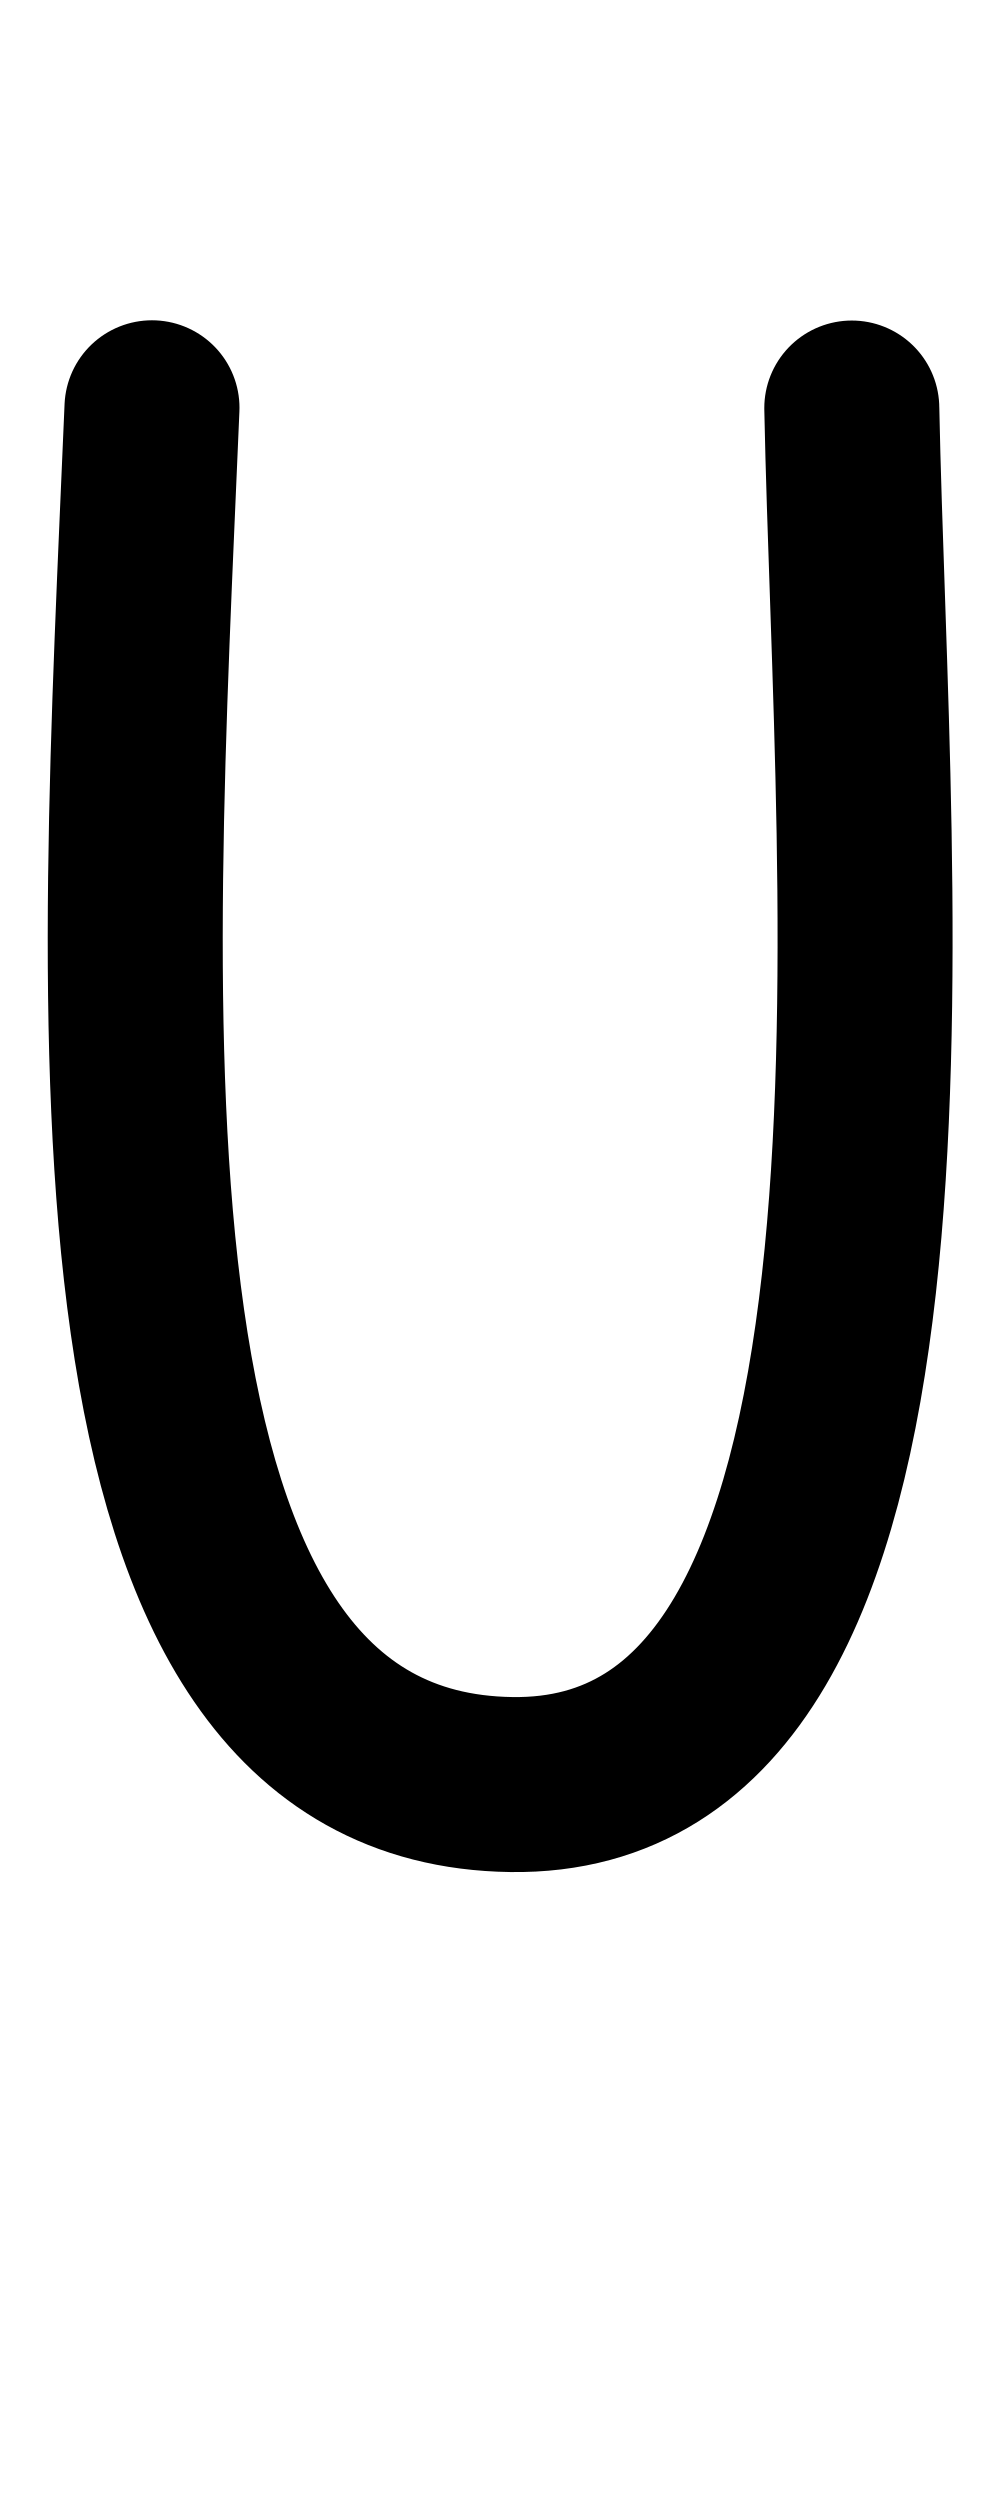
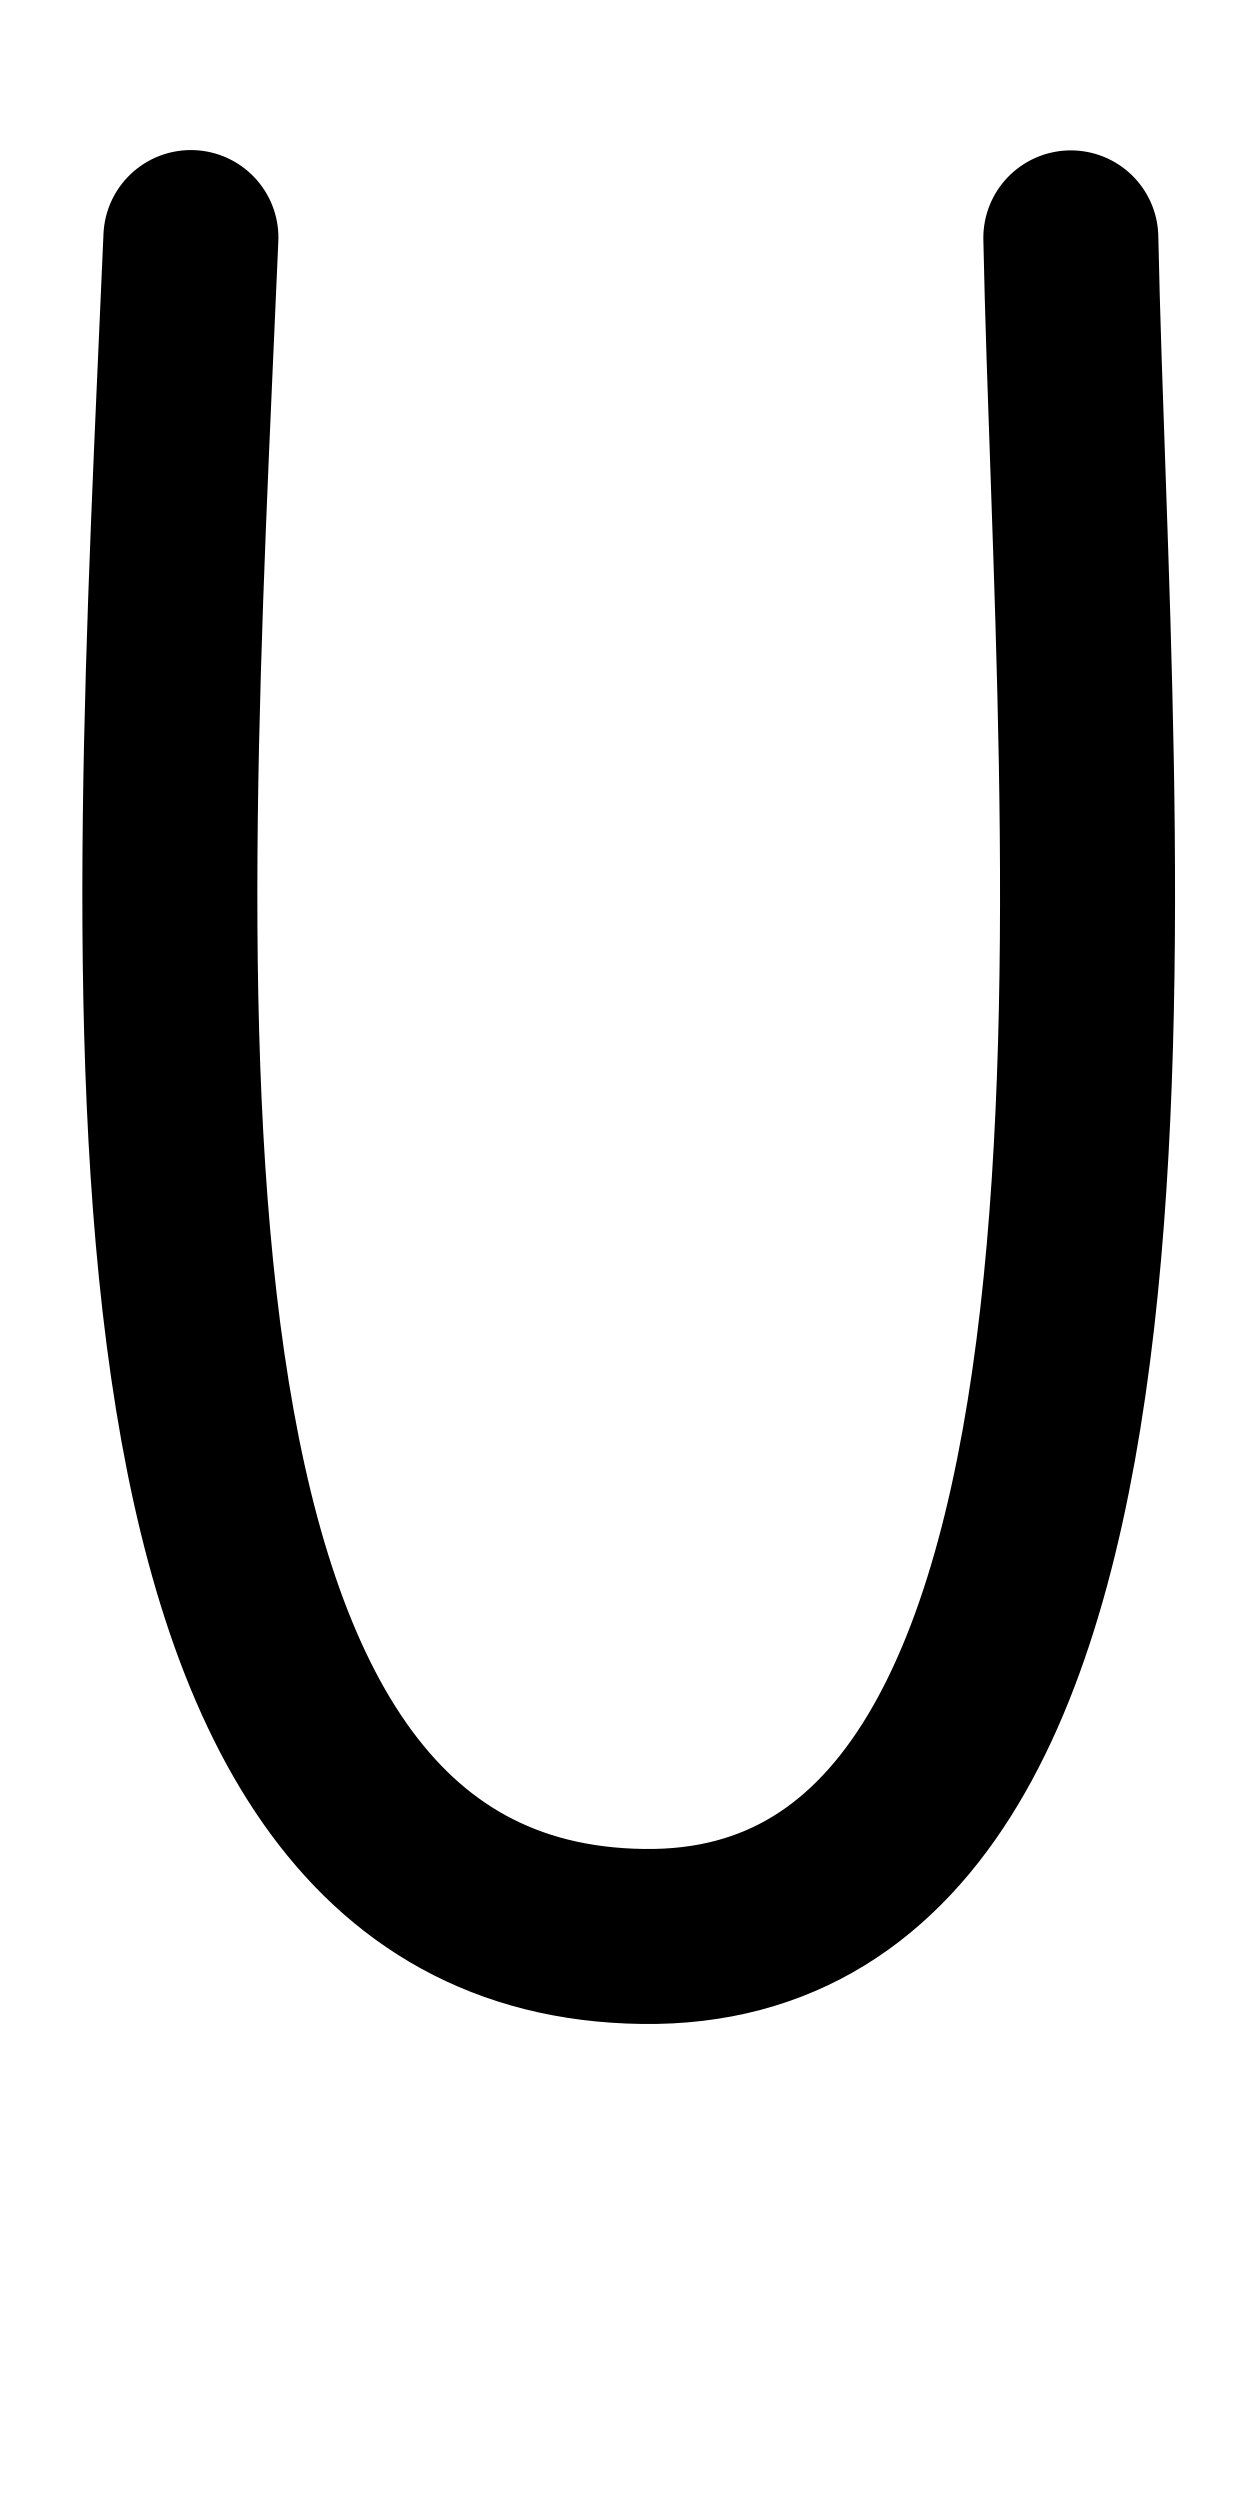
- <svg xmlns="http://www.w3.org/2000/svg" height="1000" width="400" version="1.1" id="svg1" viewBox="0 0 400 1000">
+ <svg xmlns="http://www.w3.org/2000/svg" height="1000" width="500" version="1.1" id="svg1" viewBox="0 0 500 1000" xml:space="preserve">
  <defs id="defs4">
-     <font horiz-adv-x="400" id="font1" horiz-origin-y="250" horiz-origin-x="0" vert-origin-x="512" vert-origin-y="768" vert-adv-y="1024">
-       <font-face units-per-em="1000" ascent="650" cap-height="625" x-height="375" descent="250" id="font-face1" font-family="SVGFont 1" />
+     <font horiz-adv-x="500" id="font1" horiz-origin-y="200" horiz-origin-x="0" vert-origin-x="512" vert-origin-y="768" vert-adv-y="1024">
+       <font-face units-per-em="1000" ascent="735" cap-height="735" x-height="400" descent="200" id="font-face1" font-family="SVGFont 1" />
      <missing-glyph d="M0,0h1000v1000h-1000z" id="missing-glyph1" />
    </font>
  </defs>
  <g id="layer1">
-     <path style="fill:none;stroke:#000000;stroke-width:70;stroke-linecap:round;stroke-linejoin:round" d="M 60.793,163.114 C 50.58,406 28.879,711.363 204.526,713.82 379.116,716.262 344.64,360.673 340.717,163.214" id="path5" />
+     <path style="fill:none;stroke:#000000;stroke-width:70;stroke-linecap:round;stroke-linejoin:round" d="M 76.363,95.024 C 63.521,394.74 36.235,771.552 257.09,774.584 476.614,777.598 433.266,338.808 428.333,95.148" id="path5" />
  </g>
</svg>
